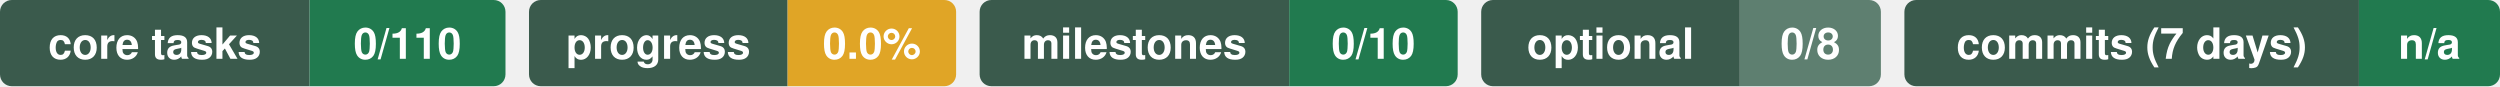
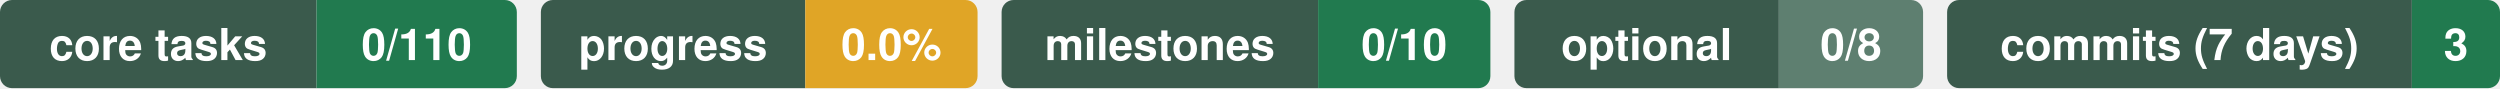
- <svg xmlns="http://www.w3.org/2000/svg" width="638" height="22" viewBox="0 0 638 22" role="img" aria-labelledby="t d">
+ <svg xmlns="http://www.w3.org/2000/svg" width="624" height="22" viewBox="0 0 624 22" role="img" aria-labelledby="t d">
  <g transform="translate(0,0)">
    <path d="M3 0H79V22H3a3 3 0 0 1-3-3V3a3 3 0 0 1 3-3Z" fill="#3A5A4C" />
    <path d="M79 0H126a3 3 0 0 1 3 3V19a3 3 0 0 1-3 3H79Z" fill="#217A4F" />
    <text x="39.5" y="15" font-family="-apple-system,BlinkMacSystemFont,'Segoe UI',Helvetica,Arial,sans-serif" font-size="11" font-weight="600" fill="#FFFFFF" text-anchor="middle">core tasks</text>
    <text x="104.0" y="15" font-family="-apple-system,BlinkMacSystemFont,'Segoe UI',Helvetica,Arial,sans-serif" font-size="11" font-weight="700" fill="#FFFFFF" text-anchor="middle">0/110</text>
  </g>
  <g transform="translate(135,0)">
    <path d="M3 0H66V22H3a3 3 0 0 1-3-3V3a3 3 0 0 1 3-3Z" fill="#3A5A4C" />
    <path d="M66 0H106a3 3 0 0 1 3 3V19a3 3 0 0 1-3 3H66Z" fill="#E0A526" />
    <text x="33.0" y="15" font-family="-apple-system,BlinkMacSystemFont,'Segoe UI',Helvetica,Arial,sans-serif" font-size="11" font-weight="600" fill="#FFFFFF" text-anchor="middle">progress</text>
    <text x="87.5" y="15" font-family="-apple-system,BlinkMacSystemFont,'Segoe UI',Helvetica,Arial,sans-serif" font-size="11" font-weight="700" fill="#FFFFFF" text-anchor="middle">0.0%</text>
  </g>
  <g transform="translate(250,0)">
    <path d="M3 0H79V22H3a3 3 0 0 1-3-3V3a3 3 0 0 1 3-3Z" fill="#3A5A4C" />
    <path d="M79 0H119a3 3 0 0 1 3 3V19a3 3 0 0 1-3 3H79Z" fill="#217A4F" />
    <text x="39.5" y="15" font-family="-apple-system,BlinkMacSystemFont,'Segoe UI',Helvetica,Arial,sans-serif" font-size="11" font-weight="600" fill="#FFFFFF" text-anchor="middle">milestones</text>
    <text x="100.5" y="15" font-family="-apple-system,BlinkMacSystemFont,'Segoe UI',Helvetica,Arial,sans-serif" font-size="11" font-weight="700" fill="#FFFFFF" text-anchor="middle">0/10</text>
  </g>
  <g transform="translate(378,0)">
    <path d="M3 0H66V22H3a3 3 0 0 1-3-3V3a3 3 0 0 1 3-3Z" fill="#3A5A4C" />
    <path d="M66 0H99a3 3 0 0 1 3 3V19a3 3 0 0 1-3 3H66Z" fill="#5E7F70" />
    <text x="33.0" y="15" font-family="-apple-system,BlinkMacSystemFont,'Segoe UI',Helvetica,Arial,sans-serif" font-size="11" font-weight="600" fill="#FFFFFF" text-anchor="middle">optional</text>
    <text x="84.0" y="15" font-family="-apple-system,BlinkMacSystemFont,'Segoe UI',Helvetica,Arial,sans-serif" font-size="11" font-weight="700" fill="#FFFFFF" text-anchor="middle">0/8</text>
  </g>
  <g transform="translate(486,0)">
    <path d="M3 0H116V22H3a3 3 0 0 1-3-3V3a3 3 0 0 1 3-3Z" fill="#3A5A4C" />
-     <path d="M116 0H149a3 3 0 0 1 3 3V19a3 3 0 0 1-3 3H116Z" fill="#217A4F" />
+     <path d="M116 0H135a3 3 0 0 1 3 3V19a3 3 0 0 1-3 3H116Z" fill="#217A4F" />
    <text x="58.0" y="15" font-family="-apple-system,BlinkMacSystemFont,'Segoe UI',Helvetica,Arial,sans-serif" font-size="11" font-weight="600" fill="#FFFFFF" text-anchor="middle">commits (7 days)</text>
-     <text x="134.0" y="15" font-family="-apple-system,BlinkMacSystemFont,'Segoe UI',Helvetica,Arial,sans-serif" font-size="11" font-weight="700" fill="#FFFFFF" text-anchor="middle">n/a</text>
+     <text x="127.0" y="15" font-family="-apple-system,BlinkMacSystemFont,'Segoe UI',Helvetica,Arial,sans-serif" font-size="11" font-weight="700" fill="#FFFFFF" text-anchor="middle">3</text>
  </g>
</svg>
